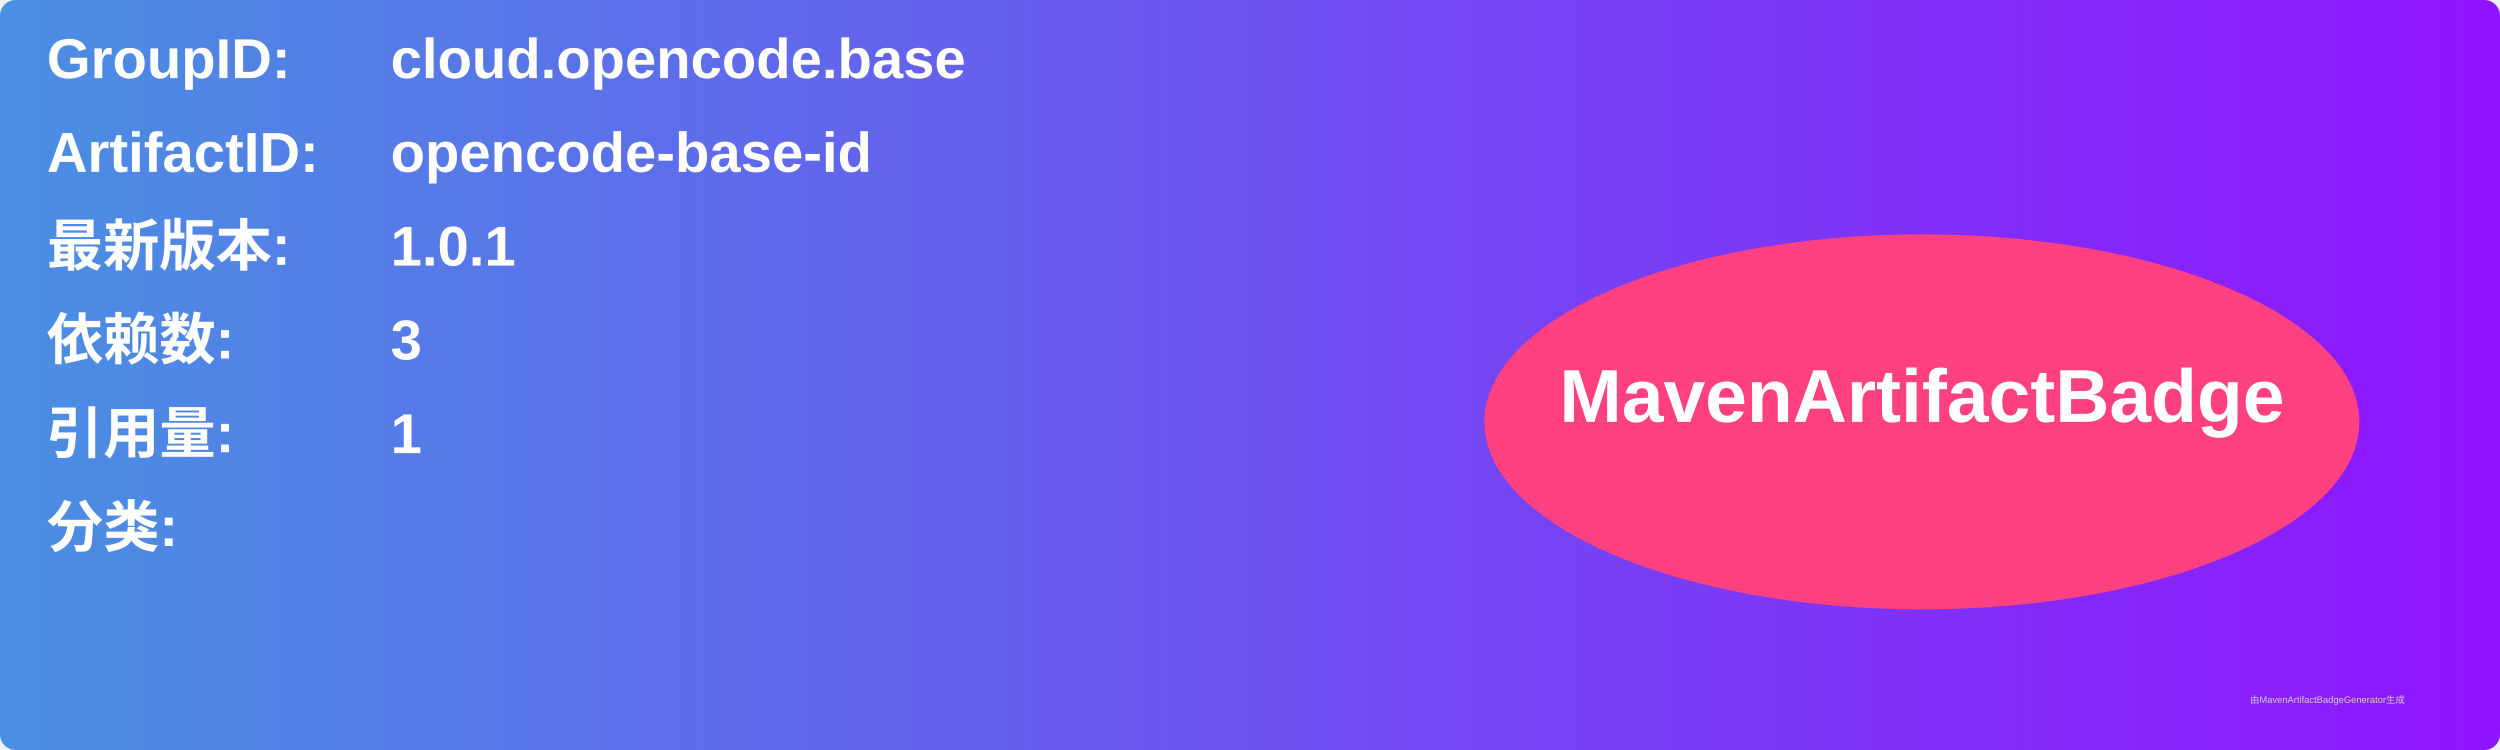
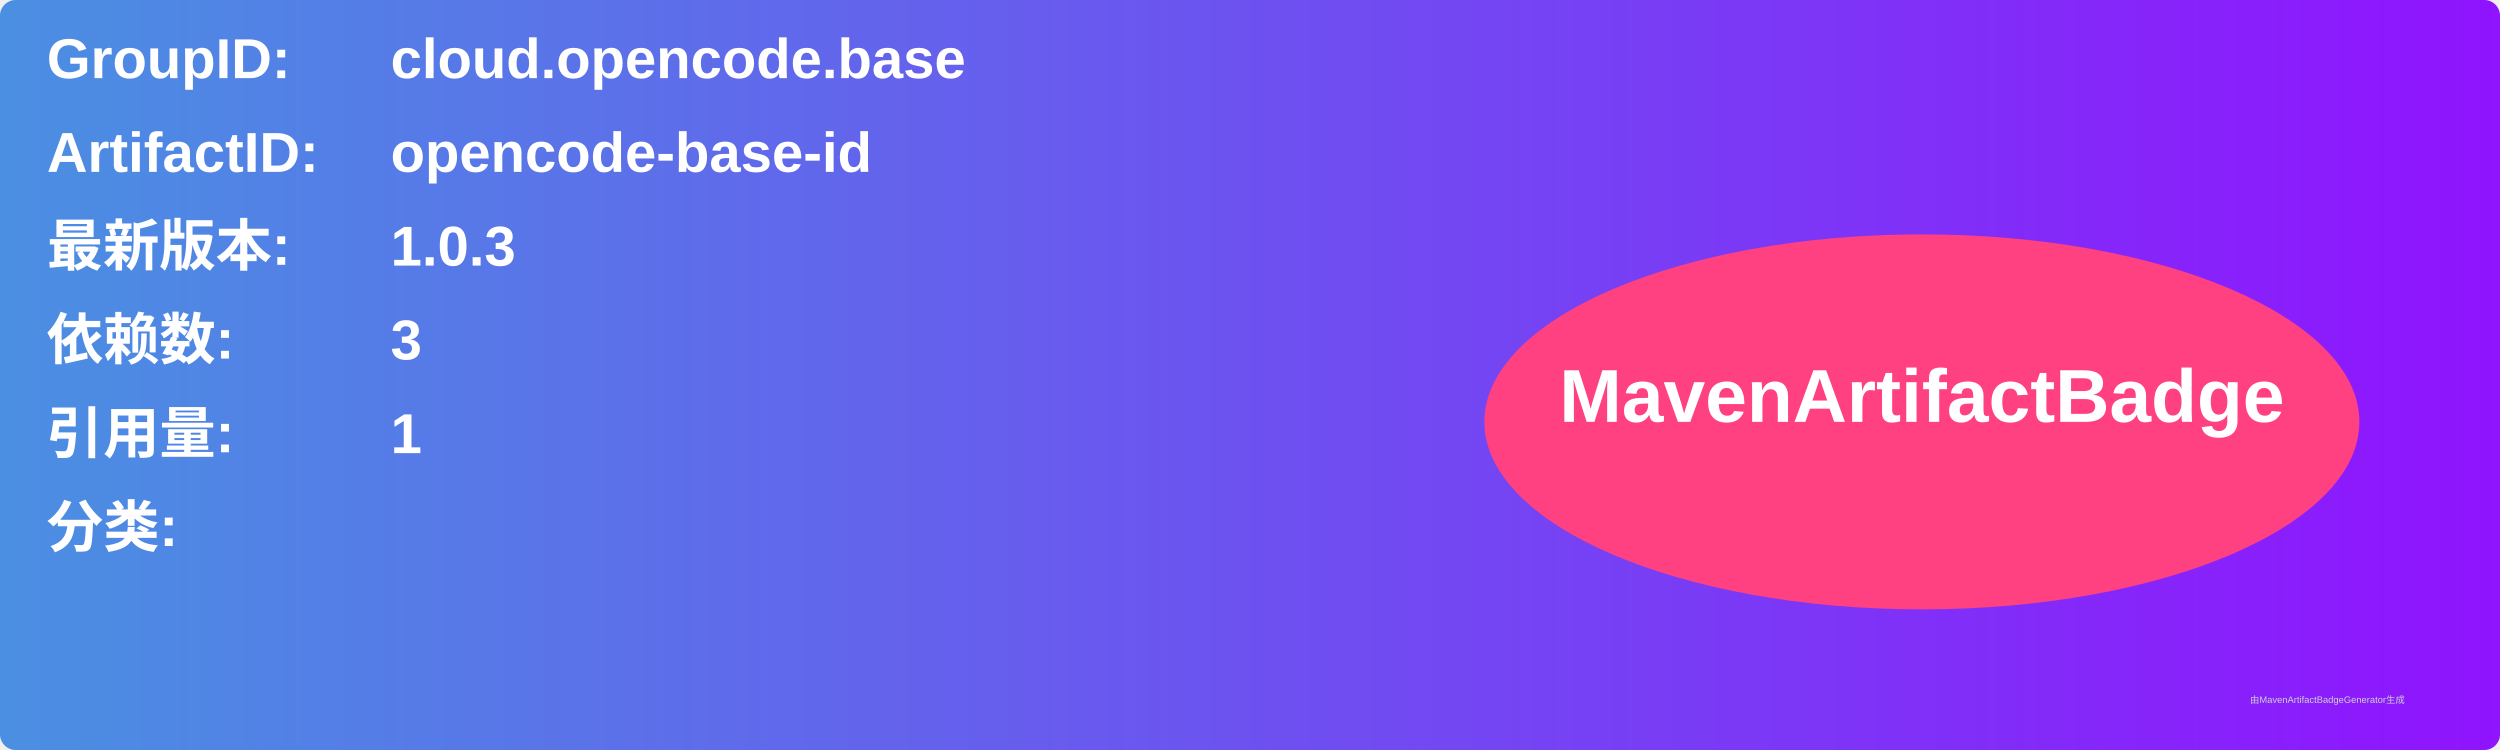
<svg xmlns="http://www.w3.org/2000/svg" width="800" height="240" viewBox="0 0 800 240">
  <linearGradient id="grad" x1="0%" y1="0%" x2="100%" y2="0%">
    <stop offset="0%" stop-color="#4a90e2" />
    <stop offset="100%" stop-color="#9013fe" />
  </linearGradient>
  <rect width="100%" height="100%" rx="5" ry="5" fill="url(#grad)" />
  <g transform="translate(15, 15)">
    <text x="0" y="10" font-family="Arial" font-size="18" fill="white" font-weight="bold" width="260">GroupID:</text>
    <text x="110" y="10" font-family="Arial" font-size="18" fill="white" font-weight="bold" width="460">cloud.opencode.base</text>
    <text x="0" y="40" font-family="Arial" font-size="18" fill="white" font-weight="bold" width="260">ArtifactID:</text>
    <text x="110" y="40" font-family="Arial" font-size="18" fill="white" font-weight="bold" width="460">opencode-base-id</text>
    <text x="0" y="70" font-family="Arial" font-size="18" fill="white" font-weight="bold">最新版本:</text>
    <text x="110" y="70" font-family="Arial" font-size="18" fill="white" font-weight="bold">
-       <tspan font-weight="bold">1.0.1</tspan>
+       <tspan font-weight="bold">1.0.3</tspan>
    </text>
    <text x="0" y="100" font-family="Arial" font-size="18" fill="white" font-weight="bold">依赖数: </text>
    <text x="110" y="100" font-family="Arial" font-size="18" fill="white">
      <tspan font-weight="bold">3</tspan>
    </text>
    <text x="0" y="130" font-family="Arial" font-size="18" fill="white" font-weight="bold">引用量: </text>
    <text x="110" y="130" font-family="Arial" font-size="18" fill="white">
      <tspan font-weight="bold">1</tspan>
    </text>
    <text x="0" y="160" font-family="Arial" font-size="18" fill="white" font-weight="bold">分类:</text>
    <text x="10" y="190" font-family="Arial" font-size="10" fill="white">
      <tspan font-weight="bold" />
    </text>
    <ellipse cx="600" cy="120" rx="140" ry="60" fill="#ff4081" />
    <text x="600" y="120" text-anchor="middle" font-family="Arial" font-size="24" fill="white" font-weight="bold">MavenArtifactBadge</text>
  </g>
  <text x="720" y="225" font-family="Arial" font-size="3" fill="#d0d0d0">由MavenArtifactBadgeGenerator生成</text>
</svg>
